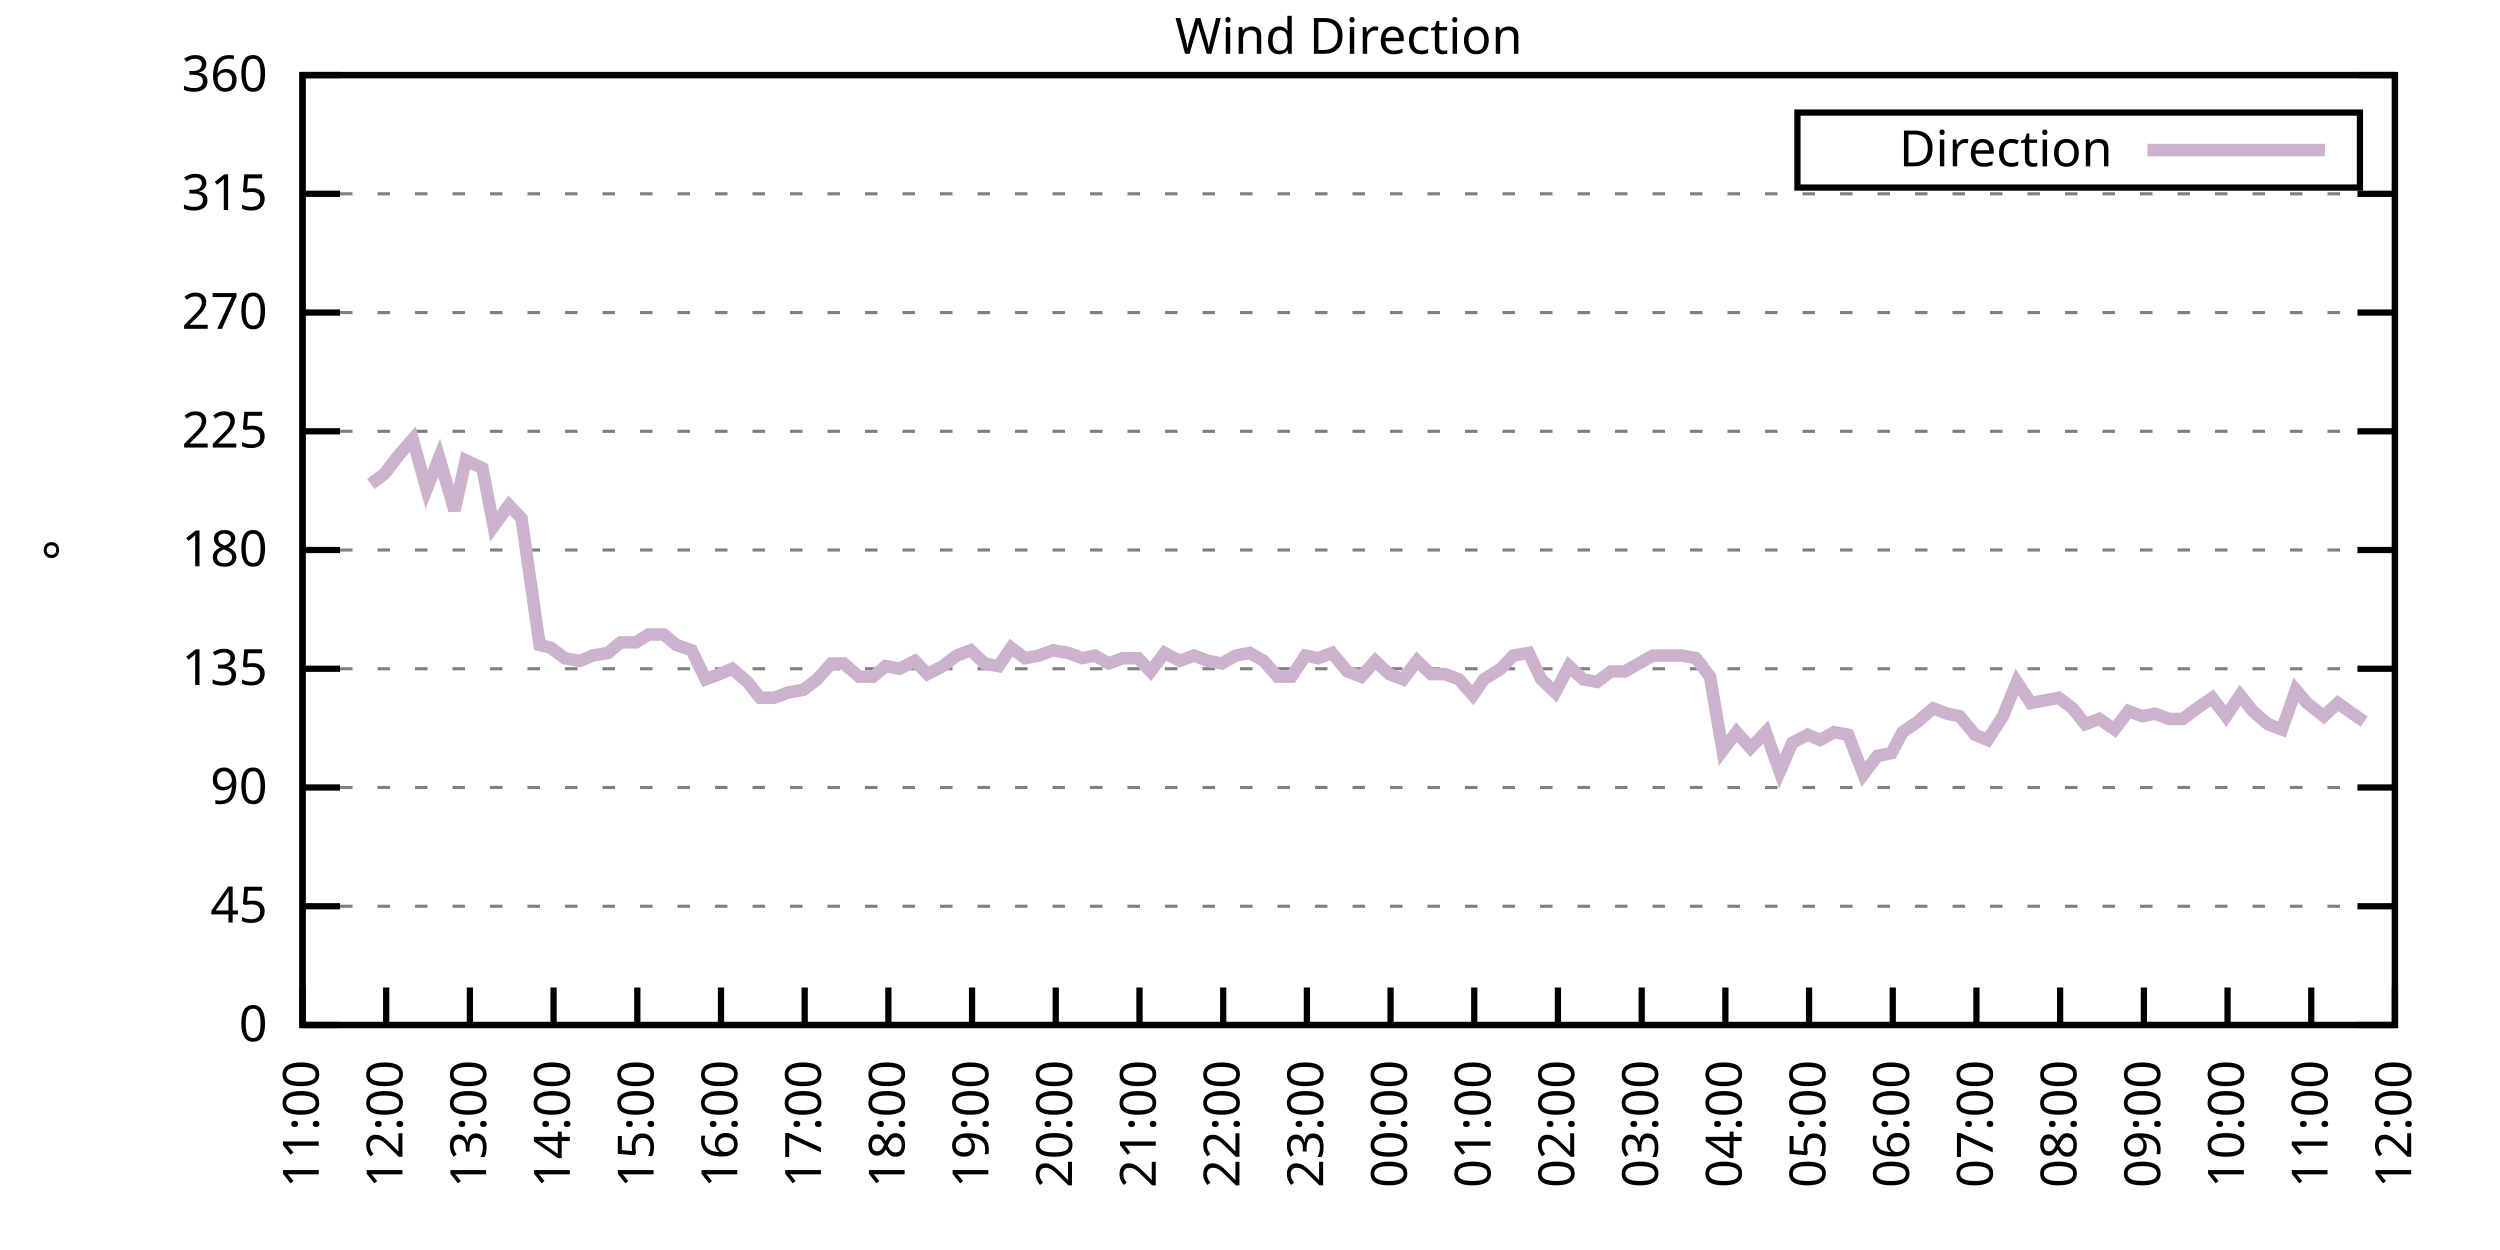
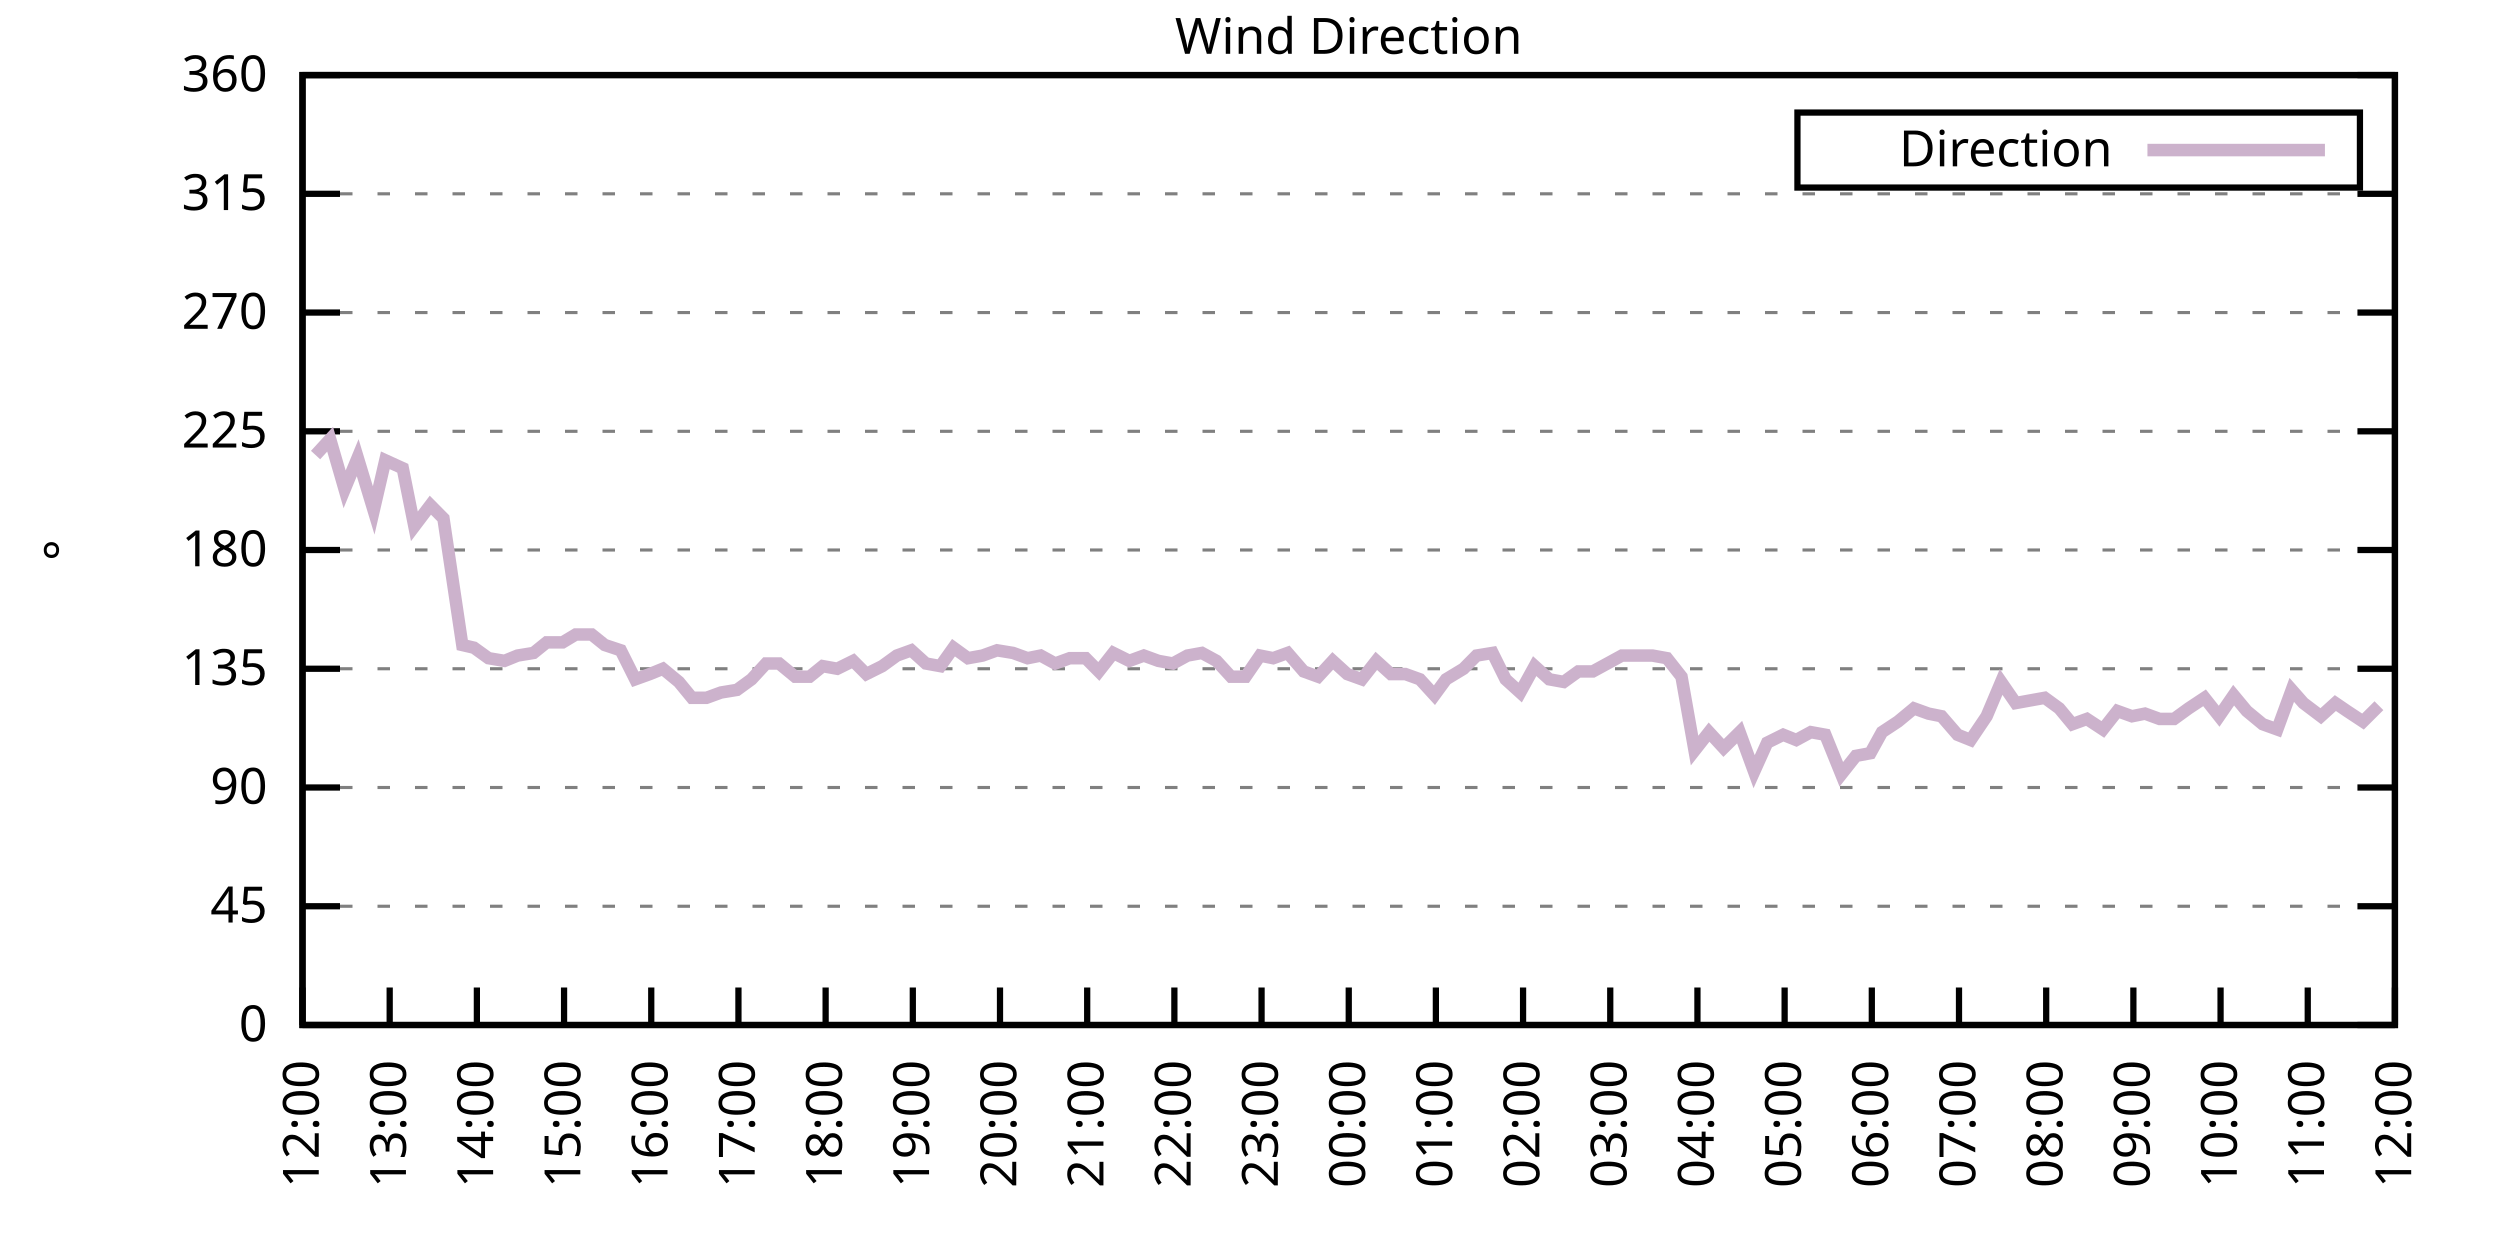
<svg xmlns="http://www.w3.org/2000/svg" xmlns:xlink="http://www.w3.org/1999/xlink" width="400" height="200" viewBox="0 0 400 200">
  <g id="gnuplot_canvas">
    <rect x="0" y="0" width="400" height="200" fill="none" />
    <defs>
      <circle id="gpDot" r="0.5" stroke-width="0.5" stroke="currentColor" />
      <path id="gpPt0" stroke-width="0.333" stroke="currentColor" d="M-1,0 h2 M0,-1 v2" />
      <path id="gpPt1" stroke-width="0.333" stroke="currentColor" d="M-1,-1 L1,1 M1,-1 L-1,1" />
      <path id="gpPt2" stroke-width="0.333" stroke="currentColor" d="M-1,0 L1,0 M0,-1 L0,1 M-1,-1 L1,1 M-1,1 L1,-1" />
      <rect id="gpPt3" stroke-width="0.333" stroke="currentColor" x="-1" y="-1" width="2" height="2" />
      <rect id="gpPt4" stroke-width="0.333" stroke="currentColor" fill="currentColor" x="-1" y="-1" width="2" height="2" />
      <circle id="gpPt5" stroke-width="0.333" stroke="currentColor" cx="0" cy="0" r="1" />
      <use xlink:href="#gpPt5" id="gpPt6" fill="currentColor" stroke="none" />
      <path id="gpPt7" stroke-width="0.333" stroke="currentColor" d="M0,-1.33 L-1.33,0.67 L1.33,0.67 z" />
      <use xlink:href="#gpPt7" id="gpPt8" fill="currentColor" stroke="none" />
      <use xlink:href="#gpPt7" id="gpPt9" stroke="currentColor" transform="rotate(180)" />
      <use xlink:href="#gpPt9" id="gpPt10" fill="currentColor" stroke="none" />
      <use xlink:href="#gpPt3" id="gpPt11" stroke="currentColor" transform="rotate(45)" />
      <use xlink:href="#gpPt11" id="gpPt12" fill="currentColor" stroke="none" />
      <path id="gpPt13" stroke-width="0.333" stroke="currentColor" d="M0,1.330 L1.265,0.411 L0.782,-1.067 L-0.782,-1.076 L-1.265,0.411 z" />
      <use xlink:href="#gpPt13" id="gpPt14" fill="currentColor" stroke="none" />
      <filter id="textbox" filterUnits="objectBoundingBox" x="0" y="0" height="1" width="1">
        <feFlood flood-color="white" flood-opacity="1" result="bgnd" />
        <feComposite in="SourceGraphic" in2="bgnd" operator="atop" />
      </filter>
      <filter id="greybox" filterUnits="objectBoundingBox" x="0" y="0" height="1" width="1">
        <feFlood flood-color="lightgrey" flood-opacity="1" result="grey" />
        <feComposite in="SourceGraphic" in2="grey" operator="atop" />
      </filter>
    </defs>
    <g fill="none" color="white" stroke="currentColor" stroke-width="1.00" stroke-linecap="butt" stroke-linejoin="miter">
</g>
    <g fill="none" color="black" stroke="currentColor" stroke-width="1.00" stroke-linecap="butt" stroke-linejoin="miter">
      <g stroke="none" shape-rendering="crispEdges">
        <polygon fill="rgb(255, 255, 255)" points="48.40,164.00 383.18,164.00 383.18,12.02 48.40,12.02 " />
      </g>
    </g>
    <g fill="none" color="black" stroke="currentColor" stroke-width="1.00" stroke-linecap="butt" stroke-linejoin="miter">
</g>
    <g fill="none" color="black" stroke="black" stroke-width="0.50" stroke-linecap="butt" stroke-linejoin="miter">
</g>
    <g fill="none" color="gray" stroke="currentColor" stroke-width="0.50" stroke-linecap="butt" stroke-linejoin="miter">
      <path stroke="gray" stroke-dasharray="2,4" class="gridline" d="M48.40,164.00 L383.19,164.00  " />
    </g>
    <g fill="none" color="gray" stroke="gray" stroke-width="1.00" stroke-linecap="butt" stroke-linejoin="miter">
</g>
    <g fill="none" color="black" stroke="currentColor" stroke-width="1.00" stroke-linecap="butt" stroke-linejoin="miter">
      <path stroke="black" d="M48.40,164.00 L54.40,164.00 M383.19,164.00 L377.19,164.00  " />
      <g transform="translate(42.80,166.60)" stroke="none" fill="black" font-family="Sans" font-size="8.00" text-anchor="end">
        <text>
          <tspan font-family="Sans"> 0</tspan>
        </text>
      </g>
    </g>
    <g fill="none" color="black" stroke="currentColor" stroke-width="1.00" stroke-linecap="butt" stroke-linejoin="miter">
</g>
    <g fill="none" color="black" stroke="black" stroke-width="0.50" stroke-linecap="butt" stroke-linejoin="miter">
</g>
    <g fill="none" color="gray" stroke="currentColor" stroke-width="0.50" stroke-linecap="butt" stroke-linejoin="miter">
      <path stroke="gray" stroke-dasharray="2,4" class="gridline" d="M48.40,145.00 L383.19,145.00  " />
    </g>
    <g fill="none" color="gray" stroke="gray" stroke-width="1.00" stroke-linecap="butt" stroke-linejoin="miter">
</g>
    <g fill="none" color="black" stroke="currentColor" stroke-width="1.00" stroke-linecap="butt" stroke-linejoin="miter">
      <path stroke="black" d="M48.40,145.00 L54.40,145.00 M383.19,145.00 L377.19,145.00  " />
      <g transform="translate(42.80,147.60)" stroke="none" fill="black" font-family="Sans" font-size="8.00" text-anchor="end">
        <text>
          <tspan font-family="Sans"> 45</tspan>
        </text>
      </g>
    </g>
    <g fill="none" color="black" stroke="currentColor" stroke-width="1.00" stroke-linecap="butt" stroke-linejoin="miter">
</g>
    <g fill="none" color="black" stroke="black" stroke-width="0.50" stroke-linecap="butt" stroke-linejoin="miter">
</g>
    <g fill="none" color="gray" stroke="currentColor" stroke-width="0.50" stroke-linecap="butt" stroke-linejoin="miter">
      <path stroke="gray" stroke-dasharray="2,4" class="gridline" d="M48.40,126.00 L383.19,126.00  " />
    </g>
    <g fill="none" color="gray" stroke="gray" stroke-width="1.00" stroke-linecap="butt" stroke-linejoin="miter">
</g>
    <g fill="none" color="black" stroke="currentColor" stroke-width="1.00" stroke-linecap="butt" stroke-linejoin="miter">
      <path stroke="black" d="M48.40,126.00 L54.40,126.00 M383.19,126.00 L377.19,126.00  " />
      <g transform="translate(42.80,128.60)" stroke="none" fill="black" font-family="Sans" font-size="8.00" text-anchor="end">
        <text>
          <tspan font-family="Sans"> 90</tspan>
        </text>
      </g>
    </g>
    <g fill="none" color="black" stroke="currentColor" stroke-width="1.00" stroke-linecap="butt" stroke-linejoin="miter">
</g>
    <g fill="none" color="black" stroke="black" stroke-width="0.50" stroke-linecap="butt" stroke-linejoin="miter">
</g>
    <g fill="none" color="gray" stroke="currentColor" stroke-width="0.50" stroke-linecap="butt" stroke-linejoin="miter">
      <path stroke="gray" stroke-dasharray="2,4" class="gridline" d="M48.40,107.00 L383.19,107.00  " />
    </g>
    <g fill="none" color="gray" stroke="gray" stroke-width="1.00" stroke-linecap="butt" stroke-linejoin="miter">
</g>
    <g fill="none" color="black" stroke="currentColor" stroke-width="1.00" stroke-linecap="butt" stroke-linejoin="miter">
      <path stroke="black" d="M48.40,107.00 L54.40,107.00 M383.19,107.00 L377.19,107.00  " />
      <g transform="translate(42.80,109.60)" stroke="none" fill="black" font-family="Sans" font-size="8.00" text-anchor="end">
        <text>
          <tspan font-family="Sans"> 135</tspan>
        </text>
      </g>
    </g>
    <g fill="none" color="black" stroke="currentColor" stroke-width="1.00" stroke-linecap="butt" stroke-linejoin="miter">
</g>
    <g fill="none" color="black" stroke="black" stroke-width="0.50" stroke-linecap="butt" stroke-linejoin="miter">
</g>
    <g fill="none" color="gray" stroke="currentColor" stroke-width="0.50" stroke-linecap="butt" stroke-linejoin="miter">
      <path stroke="gray" stroke-dasharray="2,4" class="gridline" d="M48.40,88.00 L383.19,88.00  " />
    </g>
    <g fill="none" color="gray" stroke="gray" stroke-width="1.00" stroke-linecap="butt" stroke-linejoin="miter">
</g>
    <g fill="none" color="black" stroke="currentColor" stroke-width="1.00" stroke-linecap="butt" stroke-linejoin="miter">
      <path stroke="black" d="M48.40,88.00 L54.40,88.00 M383.19,88.00 L377.19,88.00  " />
      <g transform="translate(42.80,90.60)" stroke="none" fill="black" font-family="Sans" font-size="8.00" text-anchor="end">
        <text>
          <tspan font-family="Sans"> 180</tspan>
        </text>
      </g>
    </g>
    <g fill="none" color="black" stroke="currentColor" stroke-width="1.00" stroke-linecap="butt" stroke-linejoin="miter">
</g>
    <g fill="none" color="black" stroke="black" stroke-width="0.50" stroke-linecap="butt" stroke-linejoin="miter">
</g>
    <g fill="none" color="gray" stroke="currentColor" stroke-width="0.50" stroke-linecap="butt" stroke-linejoin="miter">
      <path stroke="gray" stroke-dasharray="2,4" class="gridline" d="M48.40,69.01 L383.19,69.01  " />
    </g>
    <g fill="none" color="gray" stroke="gray" stroke-width="1.00" stroke-linecap="butt" stroke-linejoin="miter">
</g>
    <g fill="none" color="black" stroke="currentColor" stroke-width="1.00" stroke-linecap="butt" stroke-linejoin="miter">
      <path stroke="black" d="M48.40,69.01 L54.40,69.01 M383.19,69.01 L377.19,69.01  " />
      <g transform="translate(42.80,71.61)" stroke="none" fill="black" font-family="Sans" font-size="8.00" text-anchor="end">
        <text>
          <tspan font-family="Sans"> 225</tspan>
        </text>
      </g>
    </g>
    <g fill="none" color="black" stroke="currentColor" stroke-width="1.00" stroke-linecap="butt" stroke-linejoin="miter">
</g>
    <g fill="none" color="black" stroke="black" stroke-width="0.50" stroke-linecap="butt" stroke-linejoin="miter">
</g>
    <g fill="none" color="gray" stroke="currentColor" stroke-width="0.50" stroke-linecap="butt" stroke-linejoin="miter">
      <path stroke="gray" stroke-dasharray="2,4" class="gridline" d="M48.40,50.01 L383.19,50.01  " />
    </g>
    <g fill="none" color="gray" stroke="gray" stroke-width="1.00" stroke-linecap="butt" stroke-linejoin="miter">
</g>
    <g fill="none" color="black" stroke="currentColor" stroke-width="1.00" stroke-linecap="butt" stroke-linejoin="miter">
      <path stroke="black" d="M48.40,50.01 L54.40,50.01 M383.19,50.01 L377.19,50.01  " />
      <g transform="translate(42.80,52.61)" stroke="none" fill="black" font-family="Sans" font-size="8.00" text-anchor="end">
        <text>
          <tspan font-family="Sans"> 270</tspan>
        </text>
      </g>
    </g>
    <g fill="none" color="black" stroke="currentColor" stroke-width="1.00" stroke-linecap="butt" stroke-linejoin="miter">
</g>
    <g fill="none" color="black" stroke="black" stroke-width="0.50" stroke-linecap="butt" stroke-linejoin="miter">
</g>
    <g fill="none" color="gray" stroke="currentColor" stroke-width="0.50" stroke-linecap="butt" stroke-linejoin="miter">
      <path stroke="gray" stroke-dasharray="2,4" class="gridline" d="M48.40,31.01 L383.19,31.01  " />
    </g>
    <g fill="none" color="gray" stroke="gray" stroke-width="1.00" stroke-linecap="butt" stroke-linejoin="miter">
</g>
    <g fill="none" color="black" stroke="currentColor" stroke-width="1.00" stroke-linecap="butt" stroke-linejoin="miter">
      <path stroke="black" d="M48.40,31.01 L54.40,31.01 M383.19,31.01 L377.19,31.01  " />
      <g transform="translate(42.80,33.61)" stroke="none" fill="black" font-family="Sans" font-size="8.00" text-anchor="end">
        <text>
          <tspan font-family="Sans"> 315</tspan>
        </text>
      </g>
    </g>
    <g fill="none" color="black" stroke="currentColor" stroke-width="1.00" stroke-linecap="butt" stroke-linejoin="miter">
</g>
    <g fill="none" color="black" stroke="black" stroke-width="0.50" stroke-linecap="butt" stroke-linejoin="miter">
</g>
    <g fill="none" color="gray" stroke="currentColor" stroke-width="0.50" stroke-linecap="butt" stroke-linejoin="miter">
      <path stroke="gray" stroke-dasharray="2,4" class="gridline" d="M48.40,12.01 L383.19,12.01  " />
    </g>
    <g fill="none" color="gray" stroke="gray" stroke-width="1.00" stroke-linecap="butt" stroke-linejoin="miter">
</g>
    <g fill="none" color="black" stroke="currentColor" stroke-width="1.00" stroke-linecap="butt" stroke-linejoin="miter">
      <path stroke="black" d="M48.40,12.01 L54.40,12.01 M383.19,12.01 L377.19,12.01  " />
      <g transform="translate(42.80,14.61)" stroke="none" fill="black" font-family="Sans" font-size="8.00" text-anchor="end">
        <text>
          <tspan font-family="Sans"> 360</tspan>
        </text>
      </g>
    </g>
    <g fill="none" color="black" stroke="currentColor" stroke-width="1.00" stroke-linecap="butt" stroke-linejoin="miter">
      <path stroke="black" d="M48.40,164.00 L48.40,158.00  " />
      <g transform="translate(51.00,169.60) rotate(270.00)" stroke="none" fill="black" font-family="Sans" font-size="8.00" text-anchor="end">
        <text>
-           <tspan font-family="Sans">11:00</tspan>
-         </text>
-       </g>
-     </g>
-     <g fill="none" color="black" stroke="currentColor" stroke-width="1.00" stroke-linecap="butt" stroke-linejoin="miter">
-       <path stroke="black" d="M61.79,164.00 L61.79,158.00  " />
-       <g transform="translate(64.39,169.60) rotate(270.00)" stroke="none" fill="black" font-family="Sans" font-size="8.00" text-anchor="end">
-         <text>
          <tspan font-family="Sans">12:00</tspan>
        </text>
      </g>
    </g>
    <g fill="none" color="black" stroke="currentColor" stroke-width="1.00" stroke-linecap="butt" stroke-linejoin="miter">
-       <path stroke="black" d="M75.18,164.00 L75.18,158.00  " />
-       <g transform="translate(77.78,169.60) rotate(270.00)" stroke="none" fill="black" font-family="Sans" font-size="8.00" text-anchor="end">
+       <path stroke="black" d="M62.35,164.00 L62.35,158.00  " />
+       <g transform="translate(64.95,169.60) rotate(270.00)" stroke="none" fill="black" font-family="Sans" font-size="8.00" text-anchor="end">
        <text>
          <tspan font-family="Sans">13:00</tspan>
        </text>
      </g>
    </g>
    <g fill="none" color="black" stroke="currentColor" stroke-width="1.00" stroke-linecap="butt" stroke-linejoin="miter">
-       <path stroke="black" d="M88.57,164.00 L88.57,158.00  " />
-       <g transform="translate(91.17,169.60) rotate(270.00)" stroke="none" fill="black" font-family="Sans" font-size="8.00" text-anchor="end">
+       <path stroke="black" d="M76.30,164.00 L76.30,158.00  " />
+       <g transform="translate(78.90,169.60) rotate(270.00)" stroke="none" fill="black" font-family="Sans" font-size="8.00" text-anchor="end">
        <text>
          <tspan font-family="Sans">14:00</tspan>
        </text>
      </g>
    </g>
    <g fill="none" color="black" stroke="currentColor" stroke-width="1.00" stroke-linecap="butt" stroke-linejoin="miter">
-       <path stroke="black" d="M101.97,164.00 L101.97,158.00  " />
-       <g transform="translate(104.57,169.60) rotate(270.00)" stroke="none" fill="black" font-family="Sans" font-size="8.00" text-anchor="end">
+       <path stroke="black" d="M90.25,164.00 L90.25,158.00  " />
+       <g transform="translate(92.85,169.60) rotate(270.00)" stroke="none" fill="black" font-family="Sans" font-size="8.00" text-anchor="end">
        <text>
          <tspan font-family="Sans">15:00</tspan>
        </text>
      </g>
    </g>
    <g fill="none" color="black" stroke="currentColor" stroke-width="1.00" stroke-linecap="butt" stroke-linejoin="miter">
-       <path stroke="black" d="M115.36,164.00 L115.36,158.00  " />
-       <g transform="translate(117.96,169.60) rotate(270.00)" stroke="none" fill="black" font-family="Sans" font-size="8.00" text-anchor="end">
+       <path stroke="black" d="M104.20,164.00 L104.20,158.00  " />
+       <g transform="translate(106.80,169.60) rotate(270.00)" stroke="none" fill="black" font-family="Sans" font-size="8.00" text-anchor="end">
        <text>
          <tspan font-family="Sans">16:00</tspan>
        </text>
      </g>
    </g>
    <g fill="none" color="black" stroke="currentColor" stroke-width="1.00" stroke-linecap="butt" stroke-linejoin="miter">
-       <path stroke="black" d="M128.75,164.00 L128.75,158.00  " />
-       <g transform="translate(131.35,169.60) rotate(270.00)" stroke="none" fill="black" font-family="Sans" font-size="8.00" text-anchor="end">
+       <path stroke="black" d="M118.15,164.00 L118.15,158.00  " />
+       <g transform="translate(120.75,169.60) rotate(270.00)" stroke="none" fill="black" font-family="Sans" font-size="8.00" text-anchor="end">
        <text>
          <tspan font-family="Sans">17:00</tspan>
        </text>
      </g>
    </g>
    <g fill="none" color="black" stroke="currentColor" stroke-width="1.00" stroke-linecap="butt" stroke-linejoin="miter">
-       <path stroke="black" d="M142.14,164.00 L142.14,158.00  " />
-       <g transform="translate(144.74,169.60) rotate(270.00)" stroke="none" fill="black" font-family="Sans" font-size="8.00" text-anchor="end">
+       <path stroke="black" d="M132.10,164.00 L132.10,158.00  " />
+       <g transform="translate(134.70,169.60) rotate(270.00)" stroke="none" fill="black" font-family="Sans" font-size="8.00" text-anchor="end">
        <text>
          <tspan font-family="Sans">18:00</tspan>
        </text>
      </g>
    </g>
    <g fill="none" color="black" stroke="currentColor" stroke-width="1.00" stroke-linecap="butt" stroke-linejoin="miter">
-       <path stroke="black" d="M155.53,164.00 L155.53,158.00  " />
-       <g transform="translate(158.13,169.60) rotate(270.00)" stroke="none" fill="black" font-family="Sans" font-size="8.00" text-anchor="end">
+       <path stroke="black" d="M146.05,164.00 L146.05,158.00  " />
+       <g transform="translate(148.65,169.60) rotate(270.00)" stroke="none" fill="black" font-family="Sans" font-size="8.00" text-anchor="end">
        <text>
          <tspan font-family="Sans">19:00</tspan>
        </text>
      </g>
    </g>
    <g fill="none" color="black" stroke="currentColor" stroke-width="1.00" stroke-linecap="butt" stroke-linejoin="miter">
-       <path stroke="black" d="M168.92,164.00 L168.92,158.00  " />
-       <g transform="translate(171.52,169.60) rotate(270.00)" stroke="none" fill="black" font-family="Sans" font-size="8.00" text-anchor="end">
+       <path stroke="black" d="M160.00,164.00 L160.00,158.00  " />
+       <g transform="translate(162.60,169.60) rotate(270.00)" stroke="none" fill="black" font-family="Sans" font-size="8.00" text-anchor="end">
        <text>
          <tspan font-family="Sans">20:00</tspan>
        </text>
      </g>
    </g>
    <g fill="none" color="black" stroke="currentColor" stroke-width="1.00" stroke-linecap="butt" stroke-linejoin="miter">
-       <path stroke="black" d="M182.32,164.00 L182.32,158.00  " />
-       <g transform="translate(184.92,169.60) rotate(270.00)" stroke="none" fill="black" font-family="Sans" font-size="8.00" text-anchor="end">
+       <path stroke="black" d="M173.95,164.00 L173.95,158.00  " />
+       <g transform="translate(176.55,169.60) rotate(270.00)" stroke="none" fill="black" font-family="Sans" font-size="8.00" text-anchor="end">
        <text>
          <tspan font-family="Sans">21:00</tspan>
        </text>
      </g>
    </g>
    <g fill="none" color="black" stroke="currentColor" stroke-width="1.00" stroke-linecap="butt" stroke-linejoin="miter">
-       <path stroke="black" d="M195.71,164.00 L195.71,158.00  " />
-       <g transform="translate(198.31,169.60) rotate(270.00)" stroke="none" fill="black" font-family="Sans" font-size="8.00" text-anchor="end">
+       <path stroke="black" d="M187.90,164.00 L187.90,158.00  " />
+       <g transform="translate(190.50,169.60) rotate(270.00)" stroke="none" fill="black" font-family="Sans" font-size="8.00" text-anchor="end">
        <text>
          <tspan font-family="Sans">22:00</tspan>
        </text>
      </g>
    </g>
    <g fill="none" color="black" stroke="currentColor" stroke-width="1.00" stroke-linecap="butt" stroke-linejoin="miter">
-       <path stroke="black" d="M209.10,164.00 L209.10,158.00  " />
-       <g transform="translate(211.70,169.60) rotate(270.00)" stroke="none" fill="black" font-family="Sans" font-size="8.00" text-anchor="end">
+       <path stroke="black" d="M201.85,164.00 L201.85,158.00  " />
+       <g transform="translate(204.45,169.60) rotate(270.00)" stroke="none" fill="black" font-family="Sans" font-size="8.00" text-anchor="end">
        <text>
          <tspan font-family="Sans">23:00</tspan>
        </text>
      </g>
    </g>
    <g fill="none" color="black" stroke="currentColor" stroke-width="1.00" stroke-linecap="butt" stroke-linejoin="miter">
-       <path stroke="black" d="M222.49,164.00 L222.49,158.00  " />
-       <g transform="translate(225.09,169.60) rotate(270.00)" stroke="none" fill="black" font-family="Sans" font-size="8.00" text-anchor="end">
+       <path stroke="black" d="M215.80,164.00 L215.80,158.00  " />
+       <g transform="translate(218.40,169.60) rotate(270.00)" stroke="none" fill="black" font-family="Sans" font-size="8.00" text-anchor="end">
        <text>
          <tspan font-family="Sans">00:00</tspan>
        </text>
      </g>
    </g>
    <g fill="none" color="black" stroke="currentColor" stroke-width="1.00" stroke-linecap="butt" stroke-linejoin="miter">
-       <path stroke="black" d="M235.88,164.00 L235.88,158.00  " />
-       <g transform="translate(238.48,169.60) rotate(270.00)" stroke="none" fill="black" font-family="Sans" font-size="8.00" text-anchor="end">
+       <path stroke="black" d="M229.74,164.00 L229.74,158.00  " />
+       <g transform="translate(232.34,169.60) rotate(270.00)" stroke="none" fill="black" font-family="Sans" font-size="8.00" text-anchor="end">
        <text>
          <tspan font-family="Sans">01:00</tspan>
        </text>
      </g>
    </g>
    <g fill="none" color="black" stroke="currentColor" stroke-width="1.00" stroke-linecap="butt" stroke-linejoin="miter">
-       <path stroke="black" d="M249.27,164.00 L249.27,158.00  " />
-       <g transform="translate(251.87,169.60) rotate(270.00)" stroke="none" fill="black" font-family="Sans" font-size="8.00" text-anchor="end">
+       <path stroke="black" d="M243.69,164.00 L243.69,158.00  " />
+       <g transform="translate(246.29,169.60) rotate(270.00)" stroke="none" fill="black" font-family="Sans" font-size="8.00" text-anchor="end">
        <text>
          <tspan font-family="Sans">02:00</tspan>
        </text>
      </g>
    </g>
    <g fill="none" color="black" stroke="currentColor" stroke-width="1.00" stroke-linecap="butt" stroke-linejoin="miter">
-       <path stroke="black" d="M262.67,164.00 L262.67,158.00  " />
-       <g transform="translate(265.27,169.60) rotate(270.00)" stroke="none" fill="black" font-family="Sans" font-size="8.00" text-anchor="end">
+       <path stroke="black" d="M257.64,164.00 L257.64,158.00  " />
+       <g transform="translate(260.24,169.60) rotate(270.00)" stroke="none" fill="black" font-family="Sans" font-size="8.00" text-anchor="end">
        <text>
          <tspan font-family="Sans">03:00</tspan>
        </text>
      </g>
    </g>
    <g fill="none" color="black" stroke="currentColor" stroke-width="1.00" stroke-linecap="butt" stroke-linejoin="miter">
-       <path stroke="black" d="M276.06,164.00 L276.06,158.00  " />
-       <g transform="translate(278.66,169.60) rotate(270.00)" stroke="none" fill="black" font-family="Sans" font-size="8.00" text-anchor="end">
+       <path stroke="black" d="M271.59,164.00 L271.59,158.00  " />
+       <g transform="translate(274.19,169.60) rotate(270.00)" stroke="none" fill="black" font-family="Sans" font-size="8.00" text-anchor="end">
        <text>
          <tspan font-family="Sans">04:00</tspan>
        </text>
      </g>
    </g>
    <g fill="none" color="black" stroke="currentColor" stroke-width="1.00" stroke-linecap="butt" stroke-linejoin="miter">
-       <path stroke="black" d="M289.45,164.00 L289.45,158.00  " />
-       <g transform="translate(292.05,169.60) rotate(270.00)" stroke="none" fill="black" font-family="Sans" font-size="8.00" text-anchor="end">
+       <path stroke="black" d="M285.54,164.00 L285.54,158.00  " />
+       <g transform="translate(288.14,169.60) rotate(270.00)" stroke="none" fill="black" font-family="Sans" font-size="8.00" text-anchor="end">
        <text>
          <tspan font-family="Sans">05:00</tspan>
        </text>
      </g>
    </g>
    <g fill="none" color="black" stroke="currentColor" stroke-width="1.00" stroke-linecap="butt" stroke-linejoin="miter">
-       <path stroke="black" d="M302.84,164.00 L302.84,158.00  " />
-       <g transform="translate(305.44,169.60) rotate(270.00)" stroke="none" fill="black" font-family="Sans" font-size="8.00" text-anchor="end">
+       <path stroke="black" d="M299.49,164.00 L299.49,158.00  " />
+       <g transform="translate(302.09,169.60) rotate(270.00)" stroke="none" fill="black" font-family="Sans" font-size="8.00" text-anchor="end">
        <text>
          <tspan font-family="Sans">06:00</tspan>
        </text>
      </g>
    </g>
    <g fill="none" color="black" stroke="currentColor" stroke-width="1.00" stroke-linecap="butt" stroke-linejoin="miter">
-       <path stroke="black" d="M316.23,164.00 L316.23,158.00  " />
-       <g transform="translate(318.83,169.60) rotate(270.00)" stroke="none" fill="black" font-family="Sans" font-size="8.00" text-anchor="end">
+       <path stroke="black" d="M313.44,164.00 L313.44,158.00  " />
+       <g transform="translate(316.04,169.60) rotate(270.00)" stroke="none" fill="black" font-family="Sans" font-size="8.00" text-anchor="end">
        <text>
          <tspan font-family="Sans">07:00</tspan>
        </text>
      </g>
    </g>
    <g fill="none" color="black" stroke="currentColor" stroke-width="1.00" stroke-linecap="butt" stroke-linejoin="miter">
-       <path stroke="black" d="M329.62,164.00 L329.62,158.00  " />
-       <g transform="translate(332.22,169.60) rotate(270.00)" stroke="none" fill="black" font-family="Sans" font-size="8.00" text-anchor="end">
+       <path stroke="black" d="M327.39,164.00 L327.39,158.00  " />
+       <g transform="translate(329.99,169.60) rotate(270.00)" stroke="none" fill="black" font-family="Sans" font-size="8.00" text-anchor="end">
        <text>
          <tspan font-family="Sans">08:00</tspan>
        </text>
      </g>
    </g>
    <g fill="none" color="black" stroke="currentColor" stroke-width="1.00" stroke-linecap="butt" stroke-linejoin="miter">
-       <path stroke="black" d="M343.02,164.00 L343.02,158.00  " />
-       <g transform="translate(345.62,169.60) rotate(270.00)" stroke="none" fill="black" font-family="Sans" font-size="8.00" text-anchor="end">
+       <path stroke="black" d="M341.34,164.00 L341.34,158.00  " />
+       <g transform="translate(343.94,169.60) rotate(270.00)" stroke="none" fill="black" font-family="Sans" font-size="8.00" text-anchor="end">
        <text>
          <tspan font-family="Sans">09:00</tspan>
        </text>
      </g>
    </g>
    <g fill="none" color="black" stroke="currentColor" stroke-width="1.00" stroke-linecap="butt" stroke-linejoin="miter">
-       <path stroke="black" d="M356.41,164.00 L356.41,158.00  " />
-       <g transform="translate(359.01,169.60) rotate(270.00)" stroke="none" fill="black" font-family="Sans" font-size="8.00" text-anchor="end">
+       <path stroke="black" d="M355.29,164.00 L355.29,158.00  " />
+       <g transform="translate(357.89,169.60) rotate(270.00)" stroke="none" fill="black" font-family="Sans" font-size="8.00" text-anchor="end">
        <text>
          <tspan font-family="Sans">10:00</tspan>
        </text>
      </g>
    </g>
    <g fill="none" color="black" stroke="currentColor" stroke-width="1.00" stroke-linecap="butt" stroke-linejoin="miter">
-       <path stroke="black" d="M369.80,164.00 L369.80,158.00  " />
-       <g transform="translate(372.40,169.60) rotate(270.00)" stroke="none" fill="black" font-family="Sans" font-size="8.00" text-anchor="end">
+       <path stroke="black" d="M369.24,164.00 L369.24,158.00  " />
+       <g transform="translate(371.84,169.60) rotate(270.00)" stroke="none" fill="black" font-family="Sans" font-size="8.00" text-anchor="end">
        <text>
          <tspan font-family="Sans">11:00</tspan>
        </text>
      </g>
    </g>
    <g fill="none" color="black" stroke="currentColor" stroke-width="1.00" stroke-linecap="butt" stroke-linejoin="miter">
      <path stroke="black" d="M383.19,164.00 L383.19,158.00  " />
      <g transform="translate(385.79,169.60) rotate(270.00)" stroke="none" fill="black" font-family="Sans" font-size="8.00" text-anchor="end">
        <text>
          <tspan font-family="Sans">12:00</tspan>
        </text>
      </g>
    </g>
    <g fill="none" color="black" stroke="currentColor" stroke-width="1.00" stroke-linecap="butt" stroke-linejoin="miter">
</g>
    <g fill="none" color="black" stroke="currentColor" stroke-width="1.00" stroke-linecap="butt" stroke-linejoin="miter">
      <path stroke="black" d="M48.40,12.01 L48.40,164.00 L383.19,164.00 L383.19,12.01 L48.40,12.01 Z  " />
    </g>
    <g fill="none" color="black" stroke="currentColor" stroke-width="1.00" stroke-linecap="butt" stroke-linejoin="miter">
</g>
    <g fill="none" color="black" stroke="currentColor" stroke-width="1.00" stroke-linecap="butt" stroke-linejoin="miter">
      <path stroke="black" d="M287.59,30.01 L287.59,18.01 L377.59,18.01 L377.59,30.01 L287.59,30.01 Z  " />
    </g>
    <g id="Wind_direction_plot_1">
      <g fill="none" color="white" stroke="black" stroke-width="2.00" stroke-linecap="butt" stroke-linejoin="miter">
</g>
      <g fill="none" color="black" stroke="currentColor" stroke-width="2.00" stroke-linecap="butt" stroke-linejoin="miter">
        <g transform="translate(337.99,26.61)" stroke="none" fill="black" font-family="Sans" font-size="8.00" text-anchor="end">
          <text>
            <tspan font-family="Sans">Direction</tspan>
          </text>
        </g>
      </g>
      <g fill="none" color="black" stroke="currentColor" stroke-width="2.00" stroke-linecap="butt" stroke-linejoin="miter">
-         <path stroke="rgb(204, 178, 204)" d="M343.59,24.01 L371.99,24.01 M59.34,77.45 L61.57,75.76 L63.80,72.81 L66.03,70.27 L68.26,78.29 L70.27,73.23   L72.73,81.67 L74.51,73.65 L77.19,74.92 L78.98,84.21 L81.43,80.83 L83.44,82.94 L86.34,103.20 L88.13,103.63   L90.36,105.31 L92.82,105.74 L94.82,104.89 L97.28,104.47 L99.29,102.78 L101.74,102.78 L103.75,101.52 L106.21,101.52   L108.22,103.20 L110.67,104.05 L112.90,108.69 L115.13,107.85 L117.14,107.00 L119.60,109.11 L121.61,111.65 L123.84,111.65   L126.07,110.80 L128.53,110.38 L130.76,108.69 L132.99,106.16 L135.00,106.16 L137.45,108.27 L139.69,108.27 L141.69,106.58   L143.93,107.00 L146.38,105.74 L148.39,107.85 L150.85,106.58 L153.08,104.89 L155.31,104.05 L157.54,106.16 L159.77,106.58   L161.78,103.63 L164.01,105.31 L166.25,104.89 L168.48,104.05 L170.93,104.47 L173.17,105.31 L175.17,104.89 L177.41,106.16   L179.64,105.31 L182.09,105.31 L184.10,107.43 L186.33,104.47 L188.79,105.74 L191.02,104.89 L193.25,105.74 L195.48,106.16   L197.72,104.89 L199.95,104.47 L202.18,105.74 L204.41,108.27 L206.64,108.27 L208.88,104.89 L210.88,105.31 L213.12,104.47   L215.57,107.43 L217.80,108.27 L220.04,105.74 L222.27,107.85 L224.50,108.69 L226.73,105.74 L228.96,107.85 L231.20,107.85   L233.43,108.69 L235.66,111.23 L237.44,108.69 L240.12,107.00 L242.13,104.89 L244.59,104.47 L246.60,108.69 L248.83,110.80   L251.06,106.58 L253.29,108.69 L255.52,109.11 L257.76,107.43 L259.99,107.43 L262.22,106.16 L264.45,104.89 L266.68,104.89   L269.14,104.89 L271.37,105.31 L273.60,108.27 L275.61,120.09 L277.84,117.14 L280.07,119.67 L282.53,117.14 L284.76,123.47   L286.77,118.83 L289.23,117.56 L291.23,118.40 L293.47,117.14 L295.70,117.56 L298.15,123.89 L300.39,120.94 L302.62,120.51   L304.40,117.14 L306.86,115.45 L309.31,113.34 L311.54,114.18 L313.55,114.60 L316.01,117.56 L318.02,118.40 L320.47,114.60   L322.70,109.11 L324.94,112.49 L327.17,112.07 L329.40,111.65 L331.63,113.34 L333.64,115.87 L335.87,115.03 L338.33,116.71   L340.56,113.76 L342.79,114.60 L344.80,114.18 L347.03,115.03 L349.26,115.03 L351.50,113.34 L353.95,111.65 L356.18,114.60   L358.42,111.23 L360.42,113.76 L362.88,115.87 L365.11,116.71 L367.34,110.38 L369.13,112.49 L371.81,114.60 L374.04,112.49   L375.82,113.76 L378.28,115.45  " />
+         <path stroke="rgb(204, 178, 204)" d="M343.59,24.01 L371.99,24.01 M50.49,72.81 L52.82,70.27 L55.14,78.29 L57.23,73.23 L59.79,81.67 L61.65,73.65   L64.44,74.92 L66.30,84.21 L68.86,80.83 L70.95,82.94 L73.97,103.20 L75.83,103.63 L78.16,105.31 L80.72,105.74   L82.81,104.89 L85.37,104.47 L87.46,102.78 L90.02,102.78 L92.11,101.52 L94.67,101.52 L96.76,103.20 L99.32,104.05   L101.64,108.69 L103.97,107.85 L106.06,107.00 L108.62,109.11 L110.71,111.65 L113.03,111.65 L115.36,110.80 L117.92,110.38   L120.24,108.69 L122.57,106.16 L124.66,106.16 L127.22,108.27 L129.54,108.27 L131.63,106.58 L133.96,107.00 L136.51,105.74   L138.61,107.85 L141.16,106.58 L143.49,104.89 L145.81,104.05 L148.14,106.16 L150.46,106.58 L152.56,103.63 L154.88,105.31   L157.21,104.89 L159.53,104.05 L162.09,104.47 L164.41,105.31 L166.51,104.89 L168.83,106.16 L171.16,105.31 L173.71,105.31   L175.81,107.43 L178.13,104.47 L180.69,105.74 L183.01,104.89 L185.34,105.74 L187.66,106.16 L189.99,104.89 L192.31,104.47   L194.64,105.74 L196.96,108.27 L199.29,108.27 L201.61,104.89 L203.71,105.31 L206.03,104.47 L208.59,107.43 L210.91,108.27   L213.24,105.74 L215.56,107.85 L217.89,108.69 L220.21,105.74 L222.54,107.85 L224.86,107.85 L227.19,108.69 L229.51,111.23   L231.37,108.69 L234.16,107.00 L236.25,104.89 L238.81,104.47 L240.90,108.69 L243.23,110.80 L245.55,106.58 L247.88,108.69   L250.20,109.11 L252.53,107.43 L254.85,107.43 L257.18,106.16 L259.50,104.89 L261.83,104.89 L264.39,104.89 L266.71,105.31   L269.04,108.27 L271.13,120.09 L273.45,117.14 L275.78,119.67 L278.34,117.14 L280.66,123.47 L282.75,118.83 L285.31,117.56   L287.40,118.40 L289.73,117.14 L292.05,117.56 L294.61,123.89 L296.94,120.94 L299.26,120.51 L301.12,117.14 L303.68,115.45   L306.23,113.34 L308.56,114.18 L310.65,114.60 L313.21,117.56 L315.30,118.40 L317.86,114.60 L320.18,109.11 L322.51,112.49   L324.83,112.07 L327.16,111.65 L329.48,113.34 L331.58,115.87 L333.90,115.03 L336.46,116.71 L338.78,113.76 L341.11,114.60   L343.20,114.18 L345.53,115.03 L347.85,115.03 L350.18,113.34 L352.73,111.65 L355.06,114.60 L357.38,111.23 L359.48,113.76   L362.03,115.87 L364.36,116.71 L366.68,110.38 L368.54,112.49 L371.33,114.60 L373.66,112.49 L375.52,113.76 L378.08,115.45   L380.63,112.91  " />
      </g>
    </g>
    <g fill="none" color="black" stroke="currentColor" stroke-width="2.00" stroke-linecap="butt" stroke-linejoin="miter">
</g>
    <g fill="none" color="black" stroke="black" stroke-width="1.00" stroke-linecap="butt" stroke-linejoin="miter">
</g>
    <g fill="none" color="black" stroke="currentColor" stroke-width="1.00" stroke-linecap="butt" stroke-linejoin="miter">
      <path stroke="black" d="M48.40,12.01 L48.40,164.00 L383.19,164.00 L383.19,12.01 L48.40,12.01 Z  " />
      <g transform="translate(12.80,88.01) rotate(270.00)" stroke="none" fill="black" font-family="Sans" font-size="8.00" text-anchor="middle">
        <text>
          <tspan font-family="Sans">°</tspan>
        </text>
      </g>
    </g>
    <g fill="none" color="black" stroke="currentColor" stroke-width="1.00" stroke-linecap="butt" stroke-linejoin="miter">
</g>
    <g fill="none" color="black" stroke="currentColor" stroke-width="1.00" stroke-linecap="butt" stroke-linejoin="miter">
      <g transform="translate(215.79,8.61)" stroke="none" fill="black" font-family="Sans" font-size="8.00" text-anchor="middle">
        <text>
          <tspan font-family="Sans">Wind Direction</tspan>
        </text>
      </g>
    </g>
    <g fill="none" color="black" stroke="currentColor" stroke-width="1.00" stroke-linecap="butt" stroke-linejoin="miter">
</g>
  </g>
</svg>
